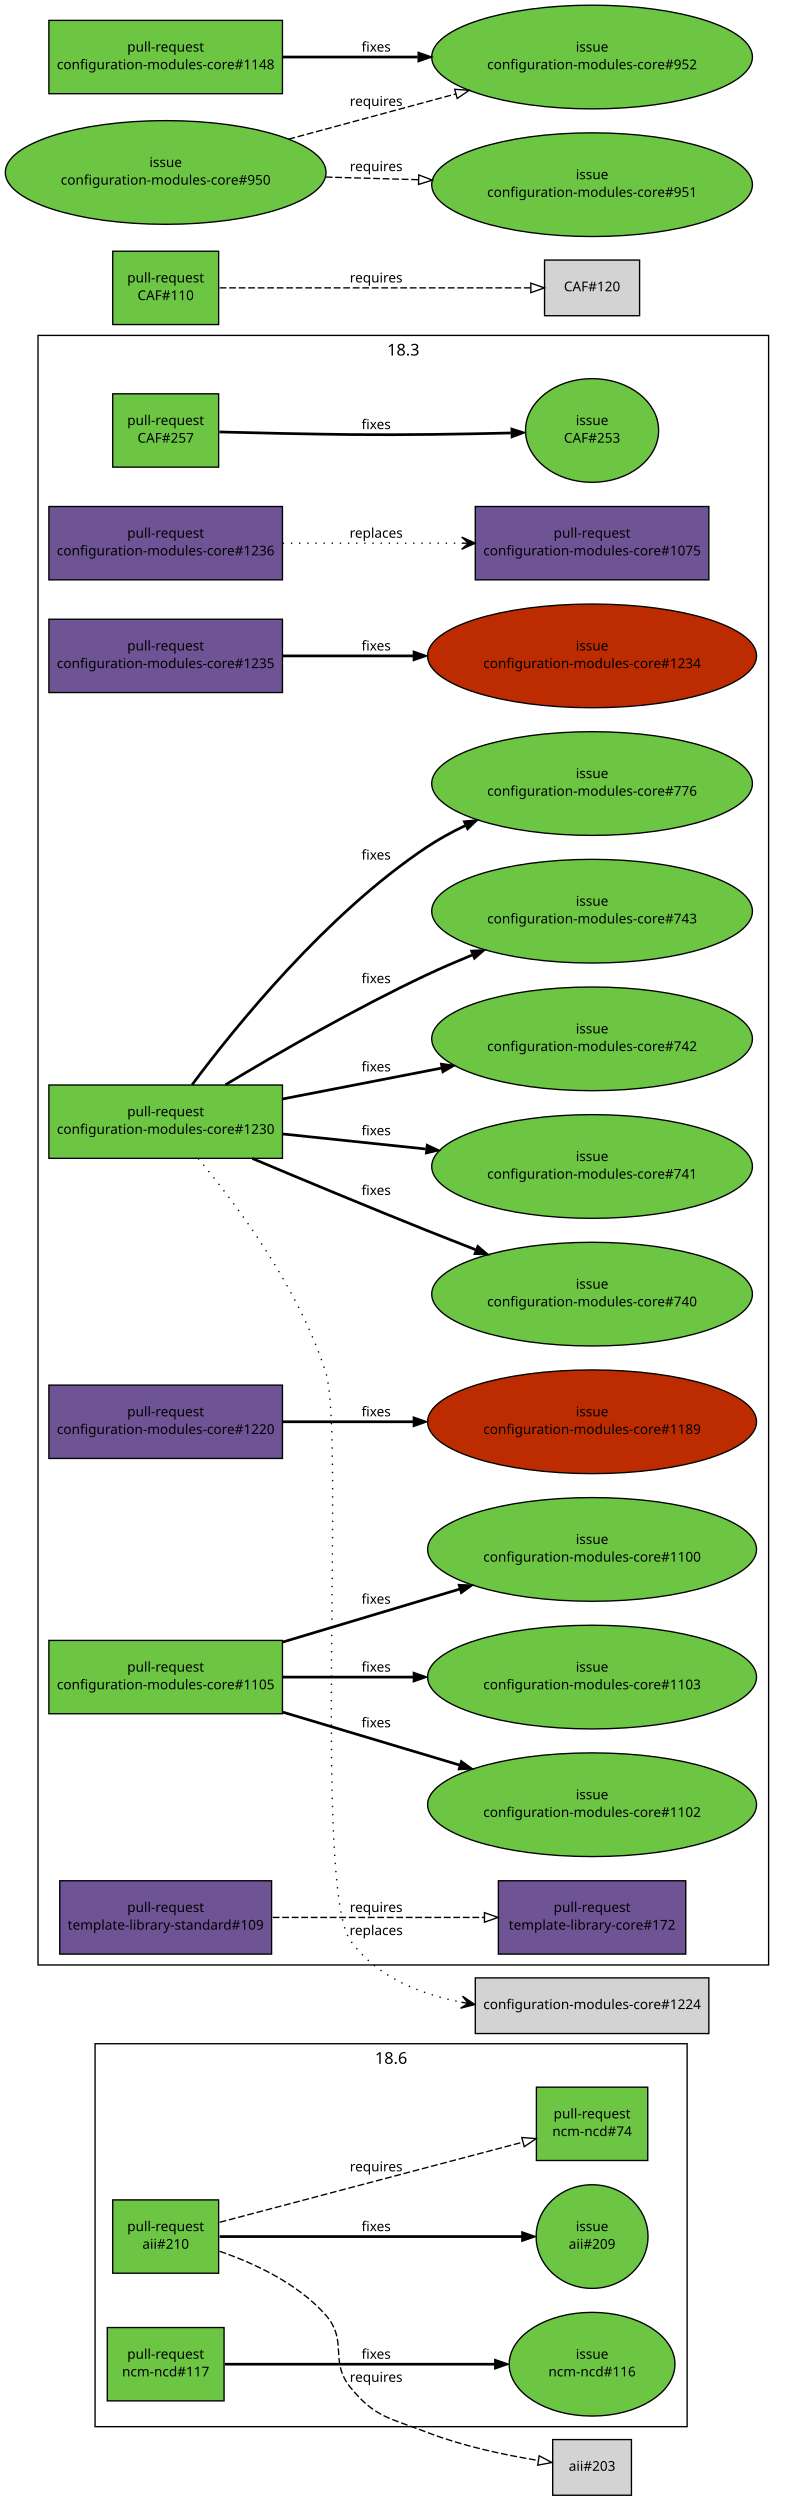
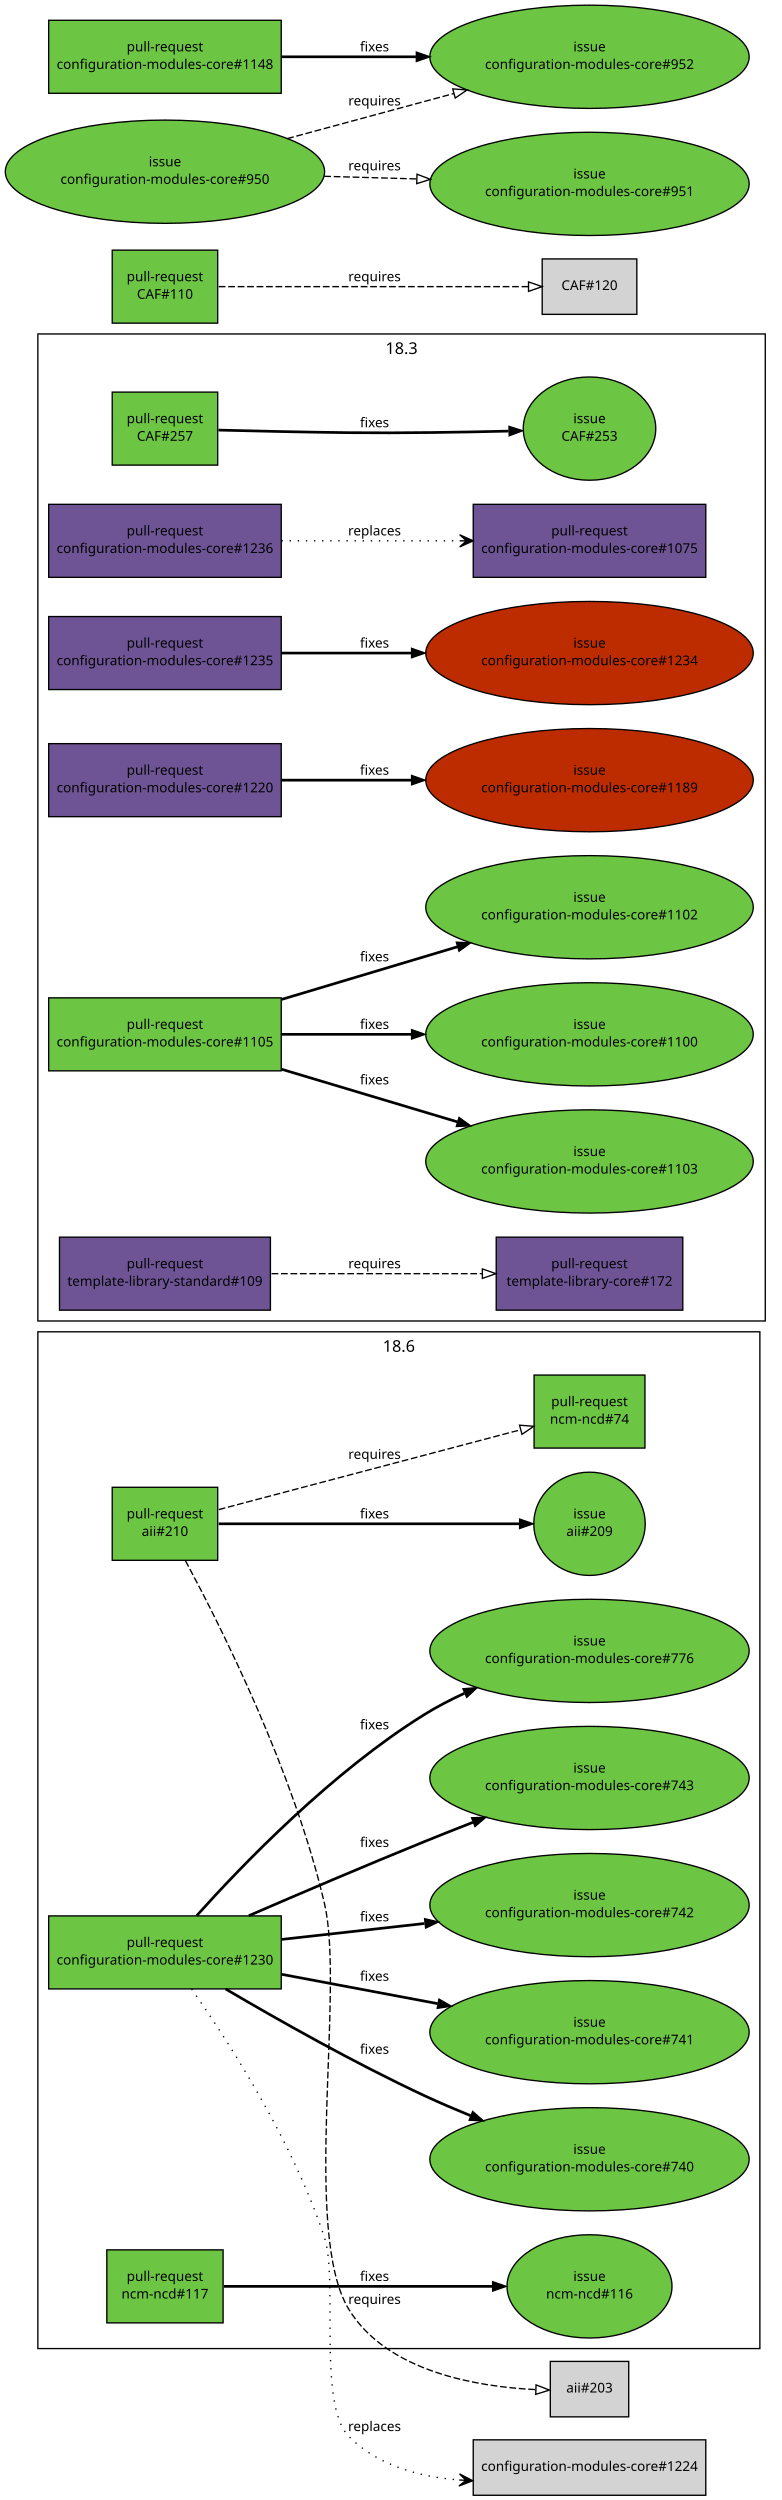
- <svg xmlns="http://www.w3.org/2000/svg" xmlns:xlink="http://www.w3.org/1999/xlink" width="578pt" height="1841pt" viewBox="0.00 0.00 578.00 1841.00">
-   <g id="graph1" class="graph" transform="scale(1 1) rotate(0) translate(4 1837)">
-     <polygon fill="white" stroke="white" points="-4,5 -4,-1837 575,-1837 575,5 -4,5" />
+ <svg xmlns="http://www.w3.org/2000/svg" xmlns:xlink="http://www.w3.org/1999/xlink" width="578pt" height="1849pt" viewBox="0.00 0.00 578.00 1849.00">
+   <g id="graph1" class="graph" transform="scale(1 1) rotate(0) translate(4 1845)">
+     <polygon fill="white" stroke="white" points="-4,5 -4,-1845 575,-1845 575,5 -4,5" />
    <g id="graph3" class="cluster">
-       <polygon fill="none" stroke="black" points="24,-390 24,-1590 562,-1590 562,-390 24,-390" />
-       <text text-anchor="middle" x="293" y="-1575.2" font-family="Sans" font-size="12.00">18.3</text>
+       <polygon fill="none" stroke="black" points="24,-868 24,-1598 562,-1598 562,-868 24,-868" />
+       <text text-anchor="middle" x="293" y="-1583.2" font-family="Sans" font-size="12.00">18.3</text>
    </g>
    <g id="graph4" class="cluster">
-       <polygon fill="none" stroke="black" points="66,-50 66,-332 502,-332 502,-50 66,-50" />
-       <text text-anchor="middle" x="284" y="-317.2" font-family="Sans" font-size="12.00">18.6</text>
+       <polygon fill="none" stroke="black" points="24,-108 24,-860 558,-860 558,-108 24,-108" />
+       <text text-anchor="middle" x="291" y="-845.2" font-family="Sans" font-size="12.00">18.6</text>
    </g>
    <g id="node1" class="node">
      <a xlink:href="https://github.com/quattor/aii/pull/210" xlink:title="Shellfe: support active config for plugins" target="_parent">
-         <polygon fill="#6cc644" stroke="black" points="157,-217 79,-217 79,-163 157,-163 157,-217" />
-         <text text-anchor="middle" x="118" y="-194" font-family="Sans" font-size="10.00">pull-request</text>
-         <text text-anchor="middle" x="118" y="-181" font-family="Sans" font-size="10.00">aii#210</text>
+         <polygon fill="#6cc644" stroke="black" points="157,-745 79,-745 79,-691 157,-691 157,-745" />
+         <text text-anchor="middle" x="118" y="-722" font-family="Sans" font-size="10.00">pull-request</text>
+         <text text-anchor="middle" x="118" y="-709" font-family="Sans" font-size="10.00">aii#210</text>
      </a>
    </g>
    <g id="node3" class="node">
      <a xlink:href="https://github.com/quattor/aii/issues/209" xlink:title="support ACTIVE_CONFIG" target="_parent">
-         <ellipse fill="#6cc644" stroke="black" cx="432" cy="-190" rx="41.217" ry="38.184" />
-         <text text-anchor="middle" x="432" y="-194" font-family="Sans" font-size="10.00">issue</text>
-         <text text-anchor="middle" x="432" y="-181" font-family="Sans" font-size="10.00">aii#209</text>
+         <ellipse fill="#6cc644" stroke="black" cx="432" cy="-718" rx="41.217" ry="38.184" />
+         <text text-anchor="middle" x="432" y="-722" font-family="Sans" font-size="10.00">issue</text>
+         <text text-anchor="middle" x="432" y="-709" font-family="Sans" font-size="10.00">aii#209</text>
      </a>
    </g>
    <g id="edge2" class="edge">
-       <path fill="none" stroke="black" stroke-width="2" d="M157.768,-190C214.279,-190 317.868,-190 380.284,-190" />
-       <polygon fill="black" stroke="black" points="380.31,-193.5 390.31,-190 380.31,-186.5 380.31,-193.5" />
-       <text text-anchor="middle" x="273" y="-194" font-family="Sans" font-size="10.00">fixes</text>
+       <path fill="none" stroke="black" stroke-width="2" d="M157.768,-718C214.279,-718 317.868,-718 380.284,-718" />
+       <polygon fill="black" stroke="black" points="380.31,-721.5 390.31,-718 380.31,-714.5 380.31,-721.5" />
+       <text text-anchor="middle" x="273" y="-722" font-family="Sans" font-size="10.00">fixes</text>
    </g>
    <g id="node5" class="node">
      <a xlink:href="https://github.com/quattor/ncm-ncd/pull/74" xlink:title="Set the current active config as an attribute to the component" target="_parent">
-         <polygon fill="#6cc644" stroke="black" points="473,-300 391,-300 391,-246 473,-246 473,-300" />
-         <text text-anchor="middle" x="432" y="-277" font-family="Sans" font-size="10.00">pull-request</text>
-         <text text-anchor="middle" x="432" y="-264" font-family="Sans" font-size="10.00">ncm-ncd#74</text>
+         <polygon fill="#6cc644" stroke="black" points="473,-828 391,-828 391,-774 473,-774 473,-828" />
+         <text text-anchor="middle" x="432" y="-805" font-family="Sans" font-size="10.00">pull-request</text>
+         <text text-anchor="middle" x="432" y="-792" font-family="Sans" font-size="10.00">ncm-ncd#74</text>
      </a>
    </g>
    <g id="edge4" class="edge">
-       <path fill="none" stroke="black" stroke-dasharray="5,2" d="M157.768,-200.512C214.435,-215.491 318.442,-242.983 380.801,-259.466" />
-       <polygon fill="none" stroke="black" points="380.25,-262.941 390.813,-262.113 382.039,-256.173 380.25,-262.941" />
-       <text text-anchor="middle" x="273" y="-238" font-family="Sans" font-size="10.00">requires</text>
+       <path fill="none" stroke="black" stroke-dasharray="5,2" d="M157.768,-728.512C214.435,-743.491 318.442,-770.983 380.801,-787.466" />
+       <polygon fill="none" stroke="black" points="380.25,-790.941 390.813,-790.113 382.039,-784.173 380.25,-790.941" />
+       <text text-anchor="middle" x="273" y="-766" font-family="Sans" font-size="10.00">requires</text>
    </g>
    <g id="node7" class="node">
-       <polygon fill="lightgrey" stroke="black" points="461,-40.5 403,-40.5 403,0.5 461,0.5 461,-40.5" />
-       <text text-anchor="middle" x="432" y="-17.5" font-family="Sans" font-size="10.00">aii#203</text>
+       <polygon fill="lightgrey" stroke="black" points="461,-98.5 403,-98.5 403,-57.5 461,-57.5 461,-98.5" />
+       <text text-anchor="middle" x="432" y="-75.5" font-family="Sans" font-size="10.00">aii#203</text>
    </g>
    <g id="edge6" class="edge">
-       <path fill="none" stroke="black" stroke-dasharray="5,2" d="M157.691,-179.189C183.256,-170.347 215.438,-155.412 236,-132 252.416,-113.308 238.303,-98.299 254,-79 272.229,-56.589 283.079,-56.48 310,-46 336.576,-35.654 368.093,-29.073 392.435,-25.12" />
-       <polygon fill="none" stroke="black" points="393.044,-28.567 402.393,-23.583 391.976,-21.649 393.044,-28.567" />
-       <text text-anchor="middle" x="273" y="-83" font-family="Sans" font-size="10.00">requires</text>
+       <path fill="none" stroke="black" stroke-dasharray="5,2" d="M133.148,-690.736C159.53,-641.708 213.264,-534.655 236,-437 251.144,-371.953 219.142,-193.968 254,-137 282.256,-90.822 348.908,-79.741 392.153,-77.645" />
+       <polygon fill="none" stroke="black" points="392.464,-81.137 402.338,-77.296 392.223,-74.141 392.464,-81.137" />
+       <text text-anchor="middle" x="273" y="-141" font-family="Sans" font-size="10.00">requires</text>
    </g>
    <g id="node8" class="node">
      <a xlink:href="https://github.com/quattor/CAF/pull/257" xlink:title="Process: run process as another user" target="_parent">
-         <polygon fill="#6cc644" stroke="black" points="157,-1547 79,-1547 79,-1493 157,-1493 157,-1547" />
-         <text text-anchor="middle" x="118" y="-1524" font-family="Sans" font-size="10.00">pull-request</text>
-         <text text-anchor="middle" x="118" y="-1511" font-family="Sans" font-size="10.00">CAF#257</text>
+         <polygon fill="#6cc644" stroke="black" points="157,-1555 79,-1555 79,-1501 157,-1501 157,-1555" />
+         <text text-anchor="middle" x="118" y="-1532" font-family="Sans" font-size="10.00">pull-request</text>
+         <text text-anchor="middle" x="118" y="-1519" font-family="Sans" font-size="10.00">CAF#257</text>
      </a>
    </g>
    <g id="node10" class="node">
      <a xlink:href="https://github.com/quattor/CAF/issues/253" xlink:title="CAF::Process: Include an option to execute the command as an specific user" target="_parent">
-         <ellipse fill="#6cc644" stroke="black" cx="432" cy="-1520" rx="48.998" ry="38.184" />
-         <text text-anchor="middle" x="432" y="-1524" font-family="Sans" font-size="10.00">issue</text>
-         <text text-anchor="middle" x="432" y="-1511" font-family="Sans" font-size="10.00">CAF#253</text>
+         <ellipse fill="#6cc644" stroke="black" cx="432" cy="-1528" rx="48.998" ry="38.184" />
+         <text text-anchor="middle" x="432" y="-1532" font-family="Sans" font-size="10.00">issue</text>
+         <text text-anchor="middle" x="432" y="-1519" font-family="Sans" font-size="10.00">CAF#253</text>
      </a>
    </g>
    <g id="edge8" class="edge">
-       <path fill="none" stroke="black" stroke-width="2" d="M157.571,-1518.9C184.705,-1518.2 221.529,-1517.36 254,-1517 293.351,-1516.57 337.592,-1517.31 372.123,-1518.16" />
-       <polygon fill="black" stroke="black" points="372.425,-1521.67 382.512,-1518.43 372.605,-1514.67 372.425,-1521.67" />
-       <text text-anchor="middle" x="273" y="-1521" font-family="Sans" font-size="10.00">fixes</text>
+       <path fill="none" stroke="black" stroke-width="2" d="M157.571,-1526.9C184.705,-1526.2 221.529,-1525.36 254,-1525 293.351,-1524.57 337.592,-1525.31 372.123,-1526.16" />
+       <polygon fill="black" stroke="black" points="372.425,-1529.67 382.512,-1526.43 372.605,-1522.67 372.425,-1529.67" />
+       <text text-anchor="middle" x="273" y="-1529" font-family="Sans" font-size="10.00">fixes</text>
    </g>
    <g id="node11" class="node">
      <a xlink:href="https://github.com/quattor/CAF/pull/110" xlink:title="Download: API proposal" target="_parent">
-         <polygon fill="#6cc644" stroke="black" points="157,-1652 79,-1652 79,-1598 157,-1598 157,-1652" />
-         <text text-anchor="middle" x="118" y="-1629" font-family="Sans" font-size="10.00">pull-request</text>
-         <text text-anchor="middle" x="118" y="-1616" font-family="Sans" font-size="10.00">CAF#110</text>
+         <polygon fill="#6cc644" stroke="black" points="157,-1660 79,-1660 79,-1606 157,-1606 157,-1660" />
+         <text text-anchor="middle" x="118" y="-1637" font-family="Sans" font-size="10.00">pull-request</text>
+         <text text-anchor="middle" x="118" y="-1624" font-family="Sans" font-size="10.00">CAF#110</text>
      </a>
    </g>
    <g id="node13" class="node">
-       <polygon fill="lightgrey" stroke="black" points="467,-1645.5 397,-1645.5 397,-1604.5 467,-1604.5 467,-1645.5" />
-       <text text-anchor="middle" x="432" y="-1622.5" font-family="Sans" font-size="10.00">CAF#120</text>
+       <polygon fill="lightgrey" stroke="black" points="467,-1653.5 397,-1653.5 397,-1612.5 467,-1612.5 467,-1653.5" />
+       <text text-anchor="middle" x="432" y="-1630.5" font-family="Sans" font-size="10.00">CAF#120</text>
    </g>
    <g id="edge10" class="edge">
-       <path fill="none" stroke="black" stroke-dasharray="5,2" d="M157.768,-1625C216.269,-1625 325.221,-1625 386.719,-1625" />
-       <polygon fill="none" stroke="black" points="386.897,-1628.5 396.897,-1625 386.897,-1621.5 386.897,-1628.5" />
-       <text text-anchor="middle" x="273" y="-1629" font-family="Sans" font-size="10.00">requires</text>
+       <path fill="none" stroke="black" stroke-dasharray="5,2" d="M157.768,-1633C216.269,-1633 325.221,-1633 386.719,-1633" />
+       <polygon fill="none" stroke="black" points="386.897,-1636.5 396.897,-1633 386.897,-1629.5 386.897,-1636.5" />
+       <text text-anchor="middle" x="273" y="-1637" font-family="Sans" font-size="10.00">requires</text>
    </g>
    <g id="node14" class="node">
      <a xlink:href="https://github.com/quattor/configuration-modules-core/pull/1236" xlink:title="ncm-spma: yum: Expose support for multiple reposdirs" target="_parent">
-         <polygon fill="#6e5494" stroke="black" points="204,-1464 32,-1464 32,-1410 204,-1410 204,-1464" />
-         <text text-anchor="middle" x="118" y="-1441" font-family="Sans" font-size="10.00">pull-request</text>
-         <text text-anchor="middle" x="118" y="-1428" font-family="Sans" font-size="10.00">configuration-modules-core#1236</text>
+         <polygon fill="#6e5494" stroke="black" points="204,-1472 32,-1472 32,-1418 204,-1418 204,-1472" />
+         <text text-anchor="middle" x="118" y="-1449" font-family="Sans" font-size="10.00">pull-request</text>
+         <text text-anchor="middle" x="118" y="-1436" font-family="Sans" font-size="10.00">configuration-modules-core#1236</text>
      </a>
    </g>
    <g id="node16" class="node">
      <a xlink:href="https://github.com/quattor/configuration-modules-core/pull/1075" xlink:title="ncm-spma (yum): Allow unmanaged repositories to be controlled seperately from packages" target="_parent">
-         <polygon fill="#6e5494" stroke="black" points="518,-1464 346,-1464 346,-1410 518,-1410 518,-1464" />
-         <text text-anchor="middle" x="432" y="-1441" font-family="Sans" font-size="10.00">pull-request</text>
-         <text text-anchor="middle" x="432" y="-1428" font-family="Sans" font-size="10.00">configuration-modules-core#1075</text>
+         <polygon fill="#6e5494" stroke="black" points="518,-1472 346,-1472 346,-1418 518,-1418 518,-1472" />
+         <text text-anchor="middle" x="432" y="-1449" font-family="Sans" font-size="10.00">pull-request</text>
+         <text text-anchor="middle" x="432" y="-1436" font-family="Sans" font-size="10.00">configuration-modules-core#1075</text>
      </a>
    </g>
    <g id="edge12" class="edge">
-       <path fill="none" stroke="black" stroke-dasharray="1,5" d="M204.217,-1437C244.975,-1437 293.781,-1437 335.743,-1437" />
-       <polygon fill="black" stroke="black" points="345.975,-1437 335.975,-1441.5 340.975,-1437 335.975,-1437 335.975,-1437 335.975,-1437 340.975,-1437 335.975,-1432.5 345.975,-1437 345.975,-1437" />
-       <text text-anchor="middle" x="273" y="-1441" font-family="Sans" font-size="10.00">replaces</text>
+       <path fill="none" stroke="black" stroke-dasharray="1,5" d="M204.217,-1445C244.975,-1445 293.781,-1445 335.743,-1445" />
+       <polygon fill="black" stroke="black" points="345.975,-1445 335.975,-1449.5 340.975,-1445 335.975,-1445 335.975,-1445 335.975,-1445 340.975,-1445 335.975,-1440.5 345.975,-1445 345.975,-1445" />
+       <text text-anchor="middle" x="273" y="-1449" font-family="Sans" font-size="10.00">replaces</text>
    </g>
    <g id="node17" class="node">
      <a xlink:href="https://github.com/quattor/configuration-modules-core/pull/1235" xlink:title="ncm-ofed: import CAF::Service and enable NoActionSupported" target="_parent">
-         <polygon fill="#6e5494" stroke="black" points="204,-1381 32,-1381 32,-1327 204,-1327 204,-1381" />
-         <text text-anchor="middle" x="118" y="-1358" font-family="Sans" font-size="10.00">pull-request</text>
-         <text text-anchor="middle" x="118" y="-1345" font-family="Sans" font-size="10.00">configuration-modules-core#1235</text>
+         <polygon fill="#6e5494" stroke="black" points="204,-1389 32,-1389 32,-1335 204,-1335 204,-1389" />
+         <text text-anchor="middle" x="118" y="-1366" font-family="Sans" font-size="10.00">pull-request</text>
+         <text text-anchor="middle" x="118" y="-1353" font-family="Sans" font-size="10.00">configuration-modules-core#1235</text>
      </a>
    </g>
    <g id="node19" class="node">
      <a xlink:href="https://github.com/quattor/configuration-modules-core/issues/1234" xlink:title="ncm-ofed: no loading of CAF::Service" target="_parent">
-         <ellipse fill="#bd2c00" stroke="black" cx="432" cy="-1354" rx="121.122" ry="38.184" />
-         <text text-anchor="middle" x="432" y="-1358" font-family="Sans" font-size="10.00">issue</text>
-         <text text-anchor="middle" x="432" y="-1345" font-family="Sans" font-size="10.00">configuration-modules-core#1234</text>
+         <ellipse fill="#bd2c00" stroke="black" cx="432" cy="-1362" rx="121.122" ry="38.184" />
+         <text text-anchor="middle" x="432" y="-1366" font-family="Sans" font-size="10.00">issue</text>
+         <text text-anchor="middle" x="432" y="-1353" font-family="Sans" font-size="10.00">configuration-modules-core#1234</text>
      </a>
    </g>
    <g id="edge14" class="edge">
-       <path fill="none" stroke="black" stroke-width="2" d="M204.217,-1354C233.916,-1354 267.888,-1354 300.372,-1354" />
-       <polygon fill="black" stroke="black" points="300.399,-1357.5 310.399,-1354 300.399,-1350.5 300.399,-1357.5" />
-       <text text-anchor="middle" x="273" y="-1358" font-family="Sans" font-size="10.00">fixes</text>
+       <path fill="none" stroke="black" stroke-width="2" d="M204.217,-1362C233.916,-1362 267.888,-1362 300.372,-1362" />
+       <polygon fill="black" stroke="black" points="300.399,-1365.5 310.399,-1362 300.399,-1358.5 300.399,-1365.5" />
+       <text text-anchor="middle" x="273" y="-1366" font-family="Sans" font-size="10.00">fixes</text>
    </g>
    <g id="node20" class="node">
      <a xlink:href="https://github.com/quattor/configuration-modules-core/pull/1230" xlink:title="ncm-ceph: support for luminous, bluestore, ceph-volume and per host osd deployment" target="_parent">
-         <polygon fill="#6cc644" stroke="black" points="204,-1038 32,-1038 32,-984 204,-984 204,-1038" />
-         <text text-anchor="middle" x="118" y="-1015" font-family="Sans" font-size="10.00">pull-request</text>
-         <text text-anchor="middle" x="118" y="-1002" font-family="Sans" font-size="10.00">configuration-modules-core#1230</text>
+         <polygon fill="#6cc644" stroke="black" points="204,-428 32,-428 32,-374 204,-374 204,-428" />
+         <text text-anchor="middle" x="118" y="-405" font-family="Sans" font-size="10.00">pull-request</text>
+         <text text-anchor="middle" x="118" y="-392" font-family="Sans" font-size="10.00">configuration-modules-core#1230</text>
      </a>
    </g>
    <g id="node22" class="node">
-       <polygon fill="lightgrey" stroke="black" points="518,-380.5 346,-380.5 346,-339.5 518,-339.5 518,-380.5" />
-       <text text-anchor="middle" x="432" y="-357.5" font-family="Sans" font-size="10.00">configuration-modules-core#1224</text>
+       <polygon fill="lightgrey" stroke="black" points="518,-40.5 346,-40.5 346,0.5 518,0.5 518,-40.5" />
+       <text text-anchor="middle" x="432" y="-17.5" font-family="Sans" font-size="10.00">configuration-modules-core#1224</text>
    </g>
    <g id="edge16" class="edge">
-       <path fill="none" stroke="black" stroke-dasharray="1,5" d="M141.91,-983.906C170.343,-949.801 216.413,-888.128 236,-826 249.978,-781.664 226.999,-445.842 254,-408 272.704,-381.787 304.2,-368.763 335.544,-362.612" />
-       <polygon fill="black" stroke="black" points="345.699,-360.848 336.617,-366.993 340.773,-361.704 335.846,-362.559 335.846,-362.559 335.846,-362.559 340.773,-361.704 335.076,-358.126 345.699,-360.848 345.699,-360.848" />
-       <text text-anchor="middle" x="273" y="-412" font-family="Sans" font-size="10.00">replaces</text>
+       <path fill="none" stroke="black" stroke-dasharray="1,5" d="M137.724,-373.949C164.809,-335.283 212.792,-261.012 236,-190 246.224,-158.718 230.806,-66.349 254,-43 275.209,-21.649 305.751,-13.135 335.564,-10.81" />
+       <polygon fill="black" stroke="black" points="345.632,-10.249 335.898,-15.299 340.64,-10.528 335.648,-10.806 335.648,-10.806 335.648,-10.806 340.64,-10.528 335.398,-6.313 345.632,-10.249 345.632,-10.249" />
+       <text text-anchor="middle" x="273" y="-47" font-family="Sans" font-size="10.00">replaces</text>
    </g>
    <g id="node24" class="node">
      <a xlink:href="https://github.com/quattor/configuration-modules-core/issues/740" xlink:title="ncm-ceph: add boolean to disable osd features" target="_parent">
-         <ellipse fill="#6cc644" stroke="black" cx="432" cy="-884" rx="118.087" ry="38.184" />
-         <text text-anchor="middle" x="432" y="-888" font-family="Sans" font-size="10.00">issue</text>
-         <text text-anchor="middle" x="432" y="-875" font-family="Sans" font-size="10.00">configuration-modules-core#740</text>
+         <ellipse fill="#6cc644" stroke="black" cx="432" cy="-248" rx="118.087" ry="38.184" />
+         <text text-anchor="middle" x="432" y="-252" font-family="Sans" font-size="10.00">issue</text>
+         <text text-anchor="middle" x="432" y="-239" font-family="Sans" font-size="10.00">configuration-modules-core#740</text>
      </a>
    </g>
    <g id="edge18" class="edge">
-       <path fill="none" stroke="black" stroke-width="2" d="M181.822,-983.899C219.097,-968.199 267.097,-948.199 310,-931 321.637,-926.335 333.932,-921.495 346.059,-916.773" />
-       <polygon fill="black" stroke="black" points="347.677,-919.899 355.732,-913.017 345.144,-913.374 347.677,-919.899" />
-       <text text-anchor="middle" x="273" y="-957" font-family="Sans" font-size="10.00">fixes</text>
+       <path fill="none" stroke="black" stroke-width="2" d="M162.867,-373.938C201.211,-351.37 258.231,-319.124 310,-295 320.958,-289.894 332.637,-284.878 344.263,-280.135" />
+       <polygon fill="black" stroke="black" points="345.59,-283.374 353.561,-276.394 342.977,-276.88 345.59,-283.374" />
+       <text text-anchor="middle" x="273" y="-326" font-family="Sans" font-size="10.00">fixes</text>
    </g>
    <g id="node26" class="node">
      <a xlink:href="https://github.com/quattor/configuration-modules-core/issues/741" xlink:title="ncm-ceph: check possibilities to rescale ceph in Jewel" target="_parent">
-         <ellipse fill="#6cc644" stroke="black" cx="432" cy="-978" rx="118.087" ry="38.184" />
-         <text text-anchor="middle" x="432" y="-982" font-family="Sans" font-size="10.00">issue</text>
-         <text text-anchor="middle" x="432" y="-969" font-family="Sans" font-size="10.00">configuration-modules-core#741</text>
+         <ellipse fill="#6cc644" stroke="black" cx="432" cy="-342" rx="118.087" ry="38.184" />
+         <text text-anchor="middle" x="432" y="-346" font-family="Sans" font-size="10.00">issue</text>
+         <text text-anchor="middle" x="432" y="-333" font-family="Sans" font-size="10.00">configuration-modules-core#741</text>
      </a>
    </g>
    <g id="edge20" class="edge">
-       <path fill="none" stroke="black" stroke-width="2" d="M204.217,-1001.94C236.688,-998.526 274.267,-994.577 309.424,-990.882" />
-       <polygon fill="black" stroke="black" points="310.178,-994.322 319.757,-989.796 309.446,-987.361 310.178,-994.322" />
-       <text text-anchor="middle" x="273" y="-1001" font-family="Sans" font-size="10.00">fixes</text>
+       <path fill="none" stroke="black" stroke-width="2" d="M204.217,-384.8C239.883,-378.098 281.712,-370.239 319.725,-363.096" />
+       <polygon fill="black" stroke="black" points="320.636,-366.486 329.818,-361.2 319.343,-359.607 320.636,-366.486" />
+       <text text-anchor="middle" x="273" y="-380" font-family="Sans" font-size="10.00">fixes</text>
    </g>
    <g id="node28" class="node">
      <a xlink:href="https://github.com/quattor/configuration-modules-core/issues/742" xlink:title="ncm-ceph: allow control over deploying admin keyrings along with ceph.conf" target="_parent">
-         <ellipse fill="#6cc644" stroke="black" cx="432" cy="-1072" rx="118.087" ry="38.184" />
-         <text text-anchor="middle" x="432" y="-1076" font-family="Sans" font-size="10.00">issue</text>
-         <text text-anchor="middle" x="432" y="-1063" font-family="Sans" font-size="10.00">configuration-modules-core#742</text>
+         <ellipse fill="#6cc644" stroke="black" cx="432" cy="-436" rx="118.087" ry="38.184" />
+         <text text-anchor="middle" x="432" y="-440" font-family="Sans" font-size="10.00">issue</text>
+         <text text-anchor="middle" x="432" y="-427" font-family="Sans" font-size="10.00">configuration-modules-core#742</text>
      </a>
    </g>
    <g id="edge22" class="edge">
-       <path fill="none" stroke="black" stroke-width="2" d="M204.217,-1027.75C240.216,-1034.74 282.495,-1042.96 320.79,-1050.4" />
-       <polygon fill="black" stroke="black" points="320.47,-1053.9 330.954,-1052.37 321.805,-1047.03 320.47,-1053.9" />
-       <text text-anchor="middle" x="273" y="-1048" font-family="Sans" font-size="10.00">fixes</text>
+       <path fill="none" stroke="black" stroke-width="2" d="M204.217,-410.61C236.853,-414.248 274.649,-418.461 309.96,-422.397" />
+       <polygon fill="black" stroke="black" points="310.011,-425.924 320.337,-423.554 310.787,-418.967 310.011,-425.924" />
+       <text text-anchor="middle" x="273" y="-424" font-family="Sans" font-size="10.00">fixes</text>
    </g>
    <g id="node30" class="node">
      <a xlink:href="https://github.com/quattor/configuration-modules-core/issues/743" xlink:title="ncm-ceph: check admin keyring is current before running ceph-deploy admin" target="_parent">
-         <ellipse fill="#6cc644" stroke="black" cx="432" cy="-1166" rx="118.087" ry="38.184" />
-         <text text-anchor="middle" x="432" y="-1170" font-family="Sans" font-size="10.00">issue</text>
-         <text text-anchor="middle" x="432" y="-1157" font-family="Sans" font-size="10.00">configuration-modules-core#743</text>
+         <ellipse fill="#6cc644" stroke="black" cx="432" cy="-530" rx="118.087" ry="38.184" />
+         <text text-anchor="middle" x="432" y="-534" font-family="Sans" font-size="10.00">issue</text>
+         <text text-anchor="middle" x="432" y="-521" font-family="Sans" font-size="10.00">configuration-modules-core#743</text>
      </a>
    </g>
    <g id="edge24" class="edge">
-       <path fill="none" stroke="black" stroke-width="2" d="M162.035,-1038.19C200.341,-1061.24 257.752,-1094.4 310,-1119 320.749,-1124.06 332.203,-1129.02 343.624,-1133.7" />
-       <polygon fill="black" stroke="black" points="342.611,-1137.07 353.194,-1137.57 345.232,-1130.58 342.611,-1137.07" />
-       <text text-anchor="middle" x="273" y="-1113" font-family="Sans" font-size="10.00">fixes</text>
+       <path fill="none" stroke="black" stroke-width="2" d="M180.021,-428.157C217.512,-444.405 266.341,-465.274 310,-483 321.533,-487.683 333.724,-492.516 345.76,-497.22" />
+       <polygon fill="black" stroke="black" points="344.777,-500.593 355.365,-500.96 347.317,-494.07 344.777,-500.593" />
+       <text text-anchor="middle" x="273" y="-479" font-family="Sans" font-size="10.00">fixes</text>
    </g>
    <g id="node32" class="node">
      <a xlink:href="https://github.com/quattor/configuration-modules-core/issues/776" xlink:title="ncm-ceph: ceph mds stat output redesigned on Jewel" target="_parent">
-         <ellipse fill="#6cc644" stroke="black" cx="432" cy="-1260" rx="118.087" ry="38.184" />
-         <text text-anchor="middle" x="432" y="-1264" font-family="Sans" font-size="10.00">issue</text>
-         <text text-anchor="middle" x="432" y="-1251" font-family="Sans" font-size="10.00">configuration-modules-core#776</text>
+         <ellipse fill="#6cc644" stroke="black" cx="432" cy="-624" rx="118.087" ry="38.184" />
+         <text text-anchor="middle" x="432" y="-628" font-family="Sans" font-size="10.00">issue</text>
+         <text text-anchor="middle" x="432" y="-615" font-family="Sans" font-size="10.00">configuration-modules-core#776</text>
      </a>
    </g>
    <g id="edge26" class="edge">
-       <path fill="none" stroke="black" stroke-width="2" d="M137.456,-1038.21C169.18,-1080.82 235.988,-1163.53 310,-1213 318.885,-1218.94 328.629,-1224.28 338.615,-1229.05" />
-       <polygon fill="black" stroke="black" points="337.287,-1232.29 347.837,-1233.27 340.198,-1225.93 337.287,-1232.29" />
-       <text text-anchor="middle" x="273" y="-1204" font-family="Sans" font-size="10.00">fixes</text>
+       <path fill="none" stroke="black" stroke-width="2" d="M141.557,-428.251C175.485,-466.072 241.585,-534.598 310,-577 319.232,-582.722 329.275,-587.947 339.504,-592.661" />
+       <polygon fill="black" stroke="black" points="338.372,-595.987 348.932,-596.845 341.212,-589.589 338.372,-595.987" />
+       <text text-anchor="middle" x="273" y="-566" font-family="Sans" font-size="10.00">fixes</text>
    </g>
    <g id="node33" class="node">
      <a xlink:href="https://github.com/quattor/configuration-modules-core/pull/1220" xlink:title="ncm-cups: Stop daemon if server not enabled" target="_parent">
-         <polygon fill="#6e5494" stroke="black" points="204,-817 32,-817 32,-763 204,-763 204,-817" />
-         <text text-anchor="middle" x="118" y="-794" font-family="Sans" font-size="10.00">pull-request</text>
-         <text text-anchor="middle" x="118" y="-781" font-family="Sans" font-size="10.00">configuration-modules-core#1220</text>
+         <polygon fill="#6e5494" stroke="black" points="204,-1295 32,-1295 32,-1241 204,-1241 204,-1295" />
+         <text text-anchor="middle" x="118" y="-1272" font-family="Sans" font-size="10.00">pull-request</text>
+         <text text-anchor="middle" x="118" y="-1259" font-family="Sans" font-size="10.00">configuration-modules-core#1220</text>
      </a>
    </g>
    <g id="node35" class="node">
      <a xlink:href="https://github.com/quattor/configuration-modules-core/issues/1189" xlink:title="ncm-cups: Nodetype of client should stop running cups daemon" target="_parent">
-         <ellipse fill="#bd2c00" stroke="black" cx="432" cy="-790" rx="121.122" ry="38.184" />
-         <text text-anchor="middle" x="432" y="-794" font-family="Sans" font-size="10.00">issue</text>
-         <text text-anchor="middle" x="432" y="-781" font-family="Sans" font-size="10.00">configuration-modules-core#1189</text>
+         <ellipse fill="#bd2c00" stroke="black" cx="432" cy="-1268" rx="121.122" ry="38.184" />
+         <text text-anchor="middle" x="432" y="-1272" font-family="Sans" font-size="10.00">issue</text>
+         <text text-anchor="middle" x="432" y="-1259" font-family="Sans" font-size="10.00">configuration-modules-core#1189</text>
      </a>
    </g>
    <g id="edge28" class="edge">
-       <path fill="none" stroke="black" stroke-width="2" d="M204.217,-790C233.916,-790 267.888,-790 300.372,-790" />
-       <polygon fill="black" stroke="black" points="300.399,-793.5 310.399,-790 300.399,-786.5 300.399,-793.5" />
-       <text text-anchor="middle" x="273" y="-794" font-family="Sans" font-size="10.00">fixes</text>
+       <path fill="none" stroke="black" stroke-width="2" d="M204.217,-1268C233.916,-1268 267.888,-1268 300.372,-1268" />
+       <polygon fill="black" stroke="black" points="300.399,-1271.5 310.399,-1268 300.399,-1264.5 300.399,-1271.5" />
+       <text text-anchor="middle" x="273" y="-1272" font-family="Sans" font-size="10.00">fixes</text>
    </g>
    <g id="node36" class="node">
      <a xlink:href="https://github.com/quattor/configuration-modules-core/pull/1105" xlink:title="ncm-authconfig: fix krb5_realm, user_object_class and newline between ldap_krb5_canonicalize and ldap_krb5_realm" target="_parent">
-         <polygon fill="#6cc644" stroke="black" points="204,-629 32,-629 32,-575 204,-575 204,-629" />
-         <text text-anchor="middle" x="118" y="-606" font-family="Sans" font-size="10.00">pull-request</text>
-         <text text-anchor="middle" x="118" y="-593" font-family="Sans" font-size="10.00">configuration-modules-core#1105</text>
+         <polygon fill="#6cc644" stroke="black" points="204,-1107 32,-1107 32,-1053 204,-1053 204,-1107" />
+         <text text-anchor="middle" x="118" y="-1084" font-family="Sans" font-size="10.00">pull-request</text>
+         <text text-anchor="middle" x="118" y="-1071" font-family="Sans" font-size="10.00">configuration-modules-core#1105</text>
      </a>
    </g>
    <g id="node38" class="node">
      <a xlink:href="https://github.com/quattor/configuration-modules-core/issues/1100" xlink:title="ncm-authconfig : no newline after krb5_canonicalize option" target="_parent">
-         <ellipse fill="#6cc644" stroke="black" cx="432" cy="-696" rx="121.122" ry="38.184" />
-         <text text-anchor="middle" x="432" y="-700" font-family="Sans" font-size="10.00">issue</text>
-         <text text-anchor="middle" x="432" y="-687" font-family="Sans" font-size="10.00">configuration-modules-core#1100</text>
+         <ellipse fill="#6cc644" stroke="black" cx="432" cy="-1080" rx="121.122" ry="38.184" />
+         <text text-anchor="middle" x="432" y="-1084" font-family="Sans" font-size="10.00">issue</text>
+         <text text-anchor="middle" x="432" y="-1071" font-family="Sans" font-size="10.00">configuration-modules-core#1100</text>
      </a>
    </g>
    <g id="edge30" class="edge">
-       <path fill="none" stroke="black" stroke-width="2" d="M204.217,-627.81C244.557,-639.887 292.783,-654.324 334.453,-666.798" />
-       <polygon fill="black" stroke="black" points="333.48,-670.16 344.064,-669.675 335.488,-663.454 333.48,-670.16" />
-       <text text-anchor="middle" x="273" y="-656" font-family="Sans" font-size="10.00">fixes</text>
+       <path fill="none" stroke="black" stroke-width="2" d="M204.217,-1080C233.916,-1080 267.888,-1080 300.372,-1080" />
+       <polygon fill="black" stroke="black" points="300.399,-1083.5 310.399,-1080 300.399,-1076.5 300.399,-1083.5" />
+       <text text-anchor="middle" x="273" y="-1084" font-family="Sans" font-size="10.00">fixes</text>
    </g>
    <g id="node40" class="node">
      <a xlink:href="https://github.com/quattor/configuration-modules-core/issues/1102" xlink:title="ncm-authconfig: There is no " target="_parent">
-         <ellipse fill="#6cc644" stroke="black" cx="432" cy="-508" rx="121.122" ry="38.184" />
-         <text text-anchor="middle" x="432" y="-512" font-family="Sans" font-size="10.00">issue</text>
-         <text text-anchor="middle" x="432" y="-499" font-family="Sans" font-size="10.00">configuration-modules-core#1102</text>
+         <ellipse fill="#6cc644" stroke="black" cx="432" cy="-1174" rx="121.122" ry="38.184" />
+         <text text-anchor="middle" x="432" y="-1178" font-family="Sans" font-size="10.00">issue</text>
+         <text text-anchor="middle" x="432" y="-1165" font-family="Sans" font-size="10.00">configuration-modules-core#1102</text>
      </a>
    </g>
    <g id="edge32" class="edge">
-       <path fill="none" stroke="black" stroke-width="2" d="M204.217,-576.19C244.557,-564.113 292.783,-549.676 334.453,-537.202" />
-       <polygon fill="black" stroke="black" points="335.488,-540.546 344.064,-534.325 333.48,-533.84 335.488,-540.546" />
-       <text text-anchor="middle" x="273" y="-565" font-family="Sans" font-size="10.00">fixes</text>
+       <path fill="none" stroke="black" stroke-width="2" d="M204.217,-1105.81C244.557,-1117.89 292.783,-1132.32 334.453,-1144.8" />
+       <polygon fill="black" stroke="black" points="333.48,-1148.16 344.064,-1147.68 335.488,-1141.45 333.48,-1148.16" />
+       <text text-anchor="middle" x="273" y="-1134" font-family="Sans" font-size="10.00">fixes</text>
    </g>
    <g id="node42" class="node">
      <a xlink:href="https://github.com/quattor/configuration-modules-core/issues/1103" xlink:title="ncm-authconfig: krb5_realm = ARRAY(0x39a5830)" target="_parent">
-         <ellipse fill="#6cc644" stroke="black" cx="432" cy="-602" rx="121.122" ry="38.184" />
-         <text text-anchor="middle" x="432" y="-606" font-family="Sans" font-size="10.00">issue</text>
-         <text text-anchor="middle" x="432" y="-593" font-family="Sans" font-size="10.00">configuration-modules-core#1103</text>
+         <ellipse fill="#6cc644" stroke="black" cx="432" cy="-986" rx="121.122" ry="38.184" />
+         <text text-anchor="middle" x="432" y="-990" font-family="Sans" font-size="10.00">issue</text>
+         <text text-anchor="middle" x="432" y="-977" font-family="Sans" font-size="10.00">configuration-modules-core#1103</text>
      </a>
    </g>
    <g id="edge34" class="edge">
-       <path fill="none" stroke="black" stroke-width="2" d="M204.217,-602C233.916,-602 267.888,-602 300.372,-602" />
-       <polygon fill="black" stroke="black" points="300.399,-605.5 310.399,-602 300.399,-598.5 300.399,-605.5" />
-       <text text-anchor="middle" x="273" y="-606" font-family="Sans" font-size="10.00">fixes</text>
+       <path fill="none" stroke="black" stroke-width="2" d="M204.217,-1054.19C244.557,-1042.11 292.783,-1027.68 334.453,-1015.2" />
+       <polygon fill="black" stroke="black" points="335.488,-1018.55 344.064,-1012.32 333.48,-1011.84 335.488,-1018.55" />
+       <text text-anchor="middle" x="273" y="-1043" font-family="Sans" font-size="10.00">fixes</text>
    </g>
    <g id="node43" class="node">
      <a xlink:href="https://github.com/quattor/configuration-modules-core/pull/1148" xlink:title="ncm-spma: Remove support from groups from spma yumng backend" target="_parent">
-         <polygon fill="#6cc644" stroke="black" points="204,-1822 32,-1822 32,-1768 204,-1768 204,-1822" />
-         <text text-anchor="middle" x="118" y="-1799" font-family="Sans" font-size="10.00">pull-request</text>
-         <text text-anchor="middle" x="118" y="-1786" font-family="Sans" font-size="10.00">configuration-modules-core#1148</text>
+         <polygon fill="#6cc644" stroke="black" points="204,-1830 32,-1830 32,-1776 204,-1776 204,-1830" />
+         <text text-anchor="middle" x="118" y="-1807" font-family="Sans" font-size="10.00">pull-request</text>
+         <text text-anchor="middle" x="118" y="-1794" font-family="Sans" font-size="10.00">configuration-modules-core#1148</text>
      </a>
    </g>
    <g id="node45" class="node">
      <a xlink:href="https://github.com/quattor/configuration-modules-core/issues/952" xlink:title="ncm-spma (yumng): Remove support for package groups" target="_parent">
-         <ellipse fill="#6cc644" stroke="black" cx="432" cy="-1795" rx="118.087" ry="38.184" />
-         <text text-anchor="middle" x="432" y="-1799" font-family="Sans" font-size="10.00">issue</text>
-         <text text-anchor="middle" x="432" y="-1786" font-family="Sans" font-size="10.00">configuration-modules-core#952</text>
+         <ellipse fill="#6cc644" stroke="black" cx="432" cy="-1803" rx="118.087" ry="38.184" />
+         <text text-anchor="middle" x="432" y="-1807" font-family="Sans" font-size="10.00">issue</text>
+         <text text-anchor="middle" x="432" y="-1794" font-family="Sans" font-size="10.00">configuration-modules-core#952</text>
      </a>
    </g>
    <g id="edge36" class="edge">
-       <path fill="none" stroke="black" stroke-width="2" d="M204.217,-1795C234.903,-1795 270.151,-1795 303.606,-1795" />
-       <polygon fill="black" stroke="black" points="303.924,-1798.5 313.924,-1795 303.924,-1791.5 303.924,-1798.5" />
-       <text text-anchor="middle" x="273" y="-1799" font-family="Sans" font-size="10.00">fixes</text>
+       <path fill="none" stroke="black" stroke-width="2" d="M204.217,-1803C234.903,-1803 270.151,-1803 303.606,-1803" />
+       <polygon fill="black" stroke="black" points="303.924,-1806.5 313.924,-1803 303.924,-1799.5 303.924,-1806.5" />
+       <text text-anchor="middle" x="273" y="-1807" font-family="Sans" font-size="10.00">fixes</text>
    </g>
    <g id="node46" class="node">
      <a xlink:href="https://github.com/quattor/configuration-modules-core/issues/950" xlink:title="ncm-spma: Remove support for package groups from yum backends" target="_parent">
-         <ellipse fill="#6cc644" stroke="black" cx="118" cy="-1710" rx="118.087" ry="38.184" />
-         <text text-anchor="middle" x="118" y="-1714" font-family="Sans" font-size="10.00">issue</text>
-         <text text-anchor="middle" x="118" y="-1701" font-family="Sans" font-size="10.00">configuration-modules-core#950</text>
+         <ellipse fill="#6cc644" stroke="black" cx="118" cy="-1718" rx="118.087" ry="38.184" />
+         <text text-anchor="middle" x="118" y="-1722" font-family="Sans" font-size="10.00">issue</text>
+         <text text-anchor="middle" x="118" y="-1709" font-family="Sans" font-size="10.00">configuration-modules-core#950</text>
      </a>
    </g>
    <g id="edge40" class="edge">
-       <path fill="none" stroke="black" stroke-dasharray="5,2" d="M208.401,-1734.47C246.98,-1744.92 292.147,-1757.14 331.747,-1767.86" />
-       <polygon fill="none" stroke="black" points="330.855,-1771.25 341.422,-1770.48 332.684,-1764.49 330.855,-1771.25" />
-       <text text-anchor="middle" x="273" y="-1759" font-family="Sans" font-size="10.00">requires</text>
+       <path fill="none" stroke="black" stroke-dasharray="5,2" d="M208.401,-1742.47C246.98,-1752.92 292.147,-1765.14 331.747,-1775.86" />
+       <polygon fill="none" stroke="black" points="330.855,-1779.25 341.422,-1778.48 332.684,-1772.49 330.855,-1779.25" />
+       <text text-anchor="middle" x="273" y="-1767" font-family="Sans" font-size="10.00">requires</text>
    </g>
    <g id="node48" class="node">
      <a xlink:href="https://github.com/quattor/configuration-modules-core/issues/951" xlink:title="ncm-spma (yum): Remove support for package groups" target="_parent">
-         <ellipse fill="#6cc644" stroke="black" cx="432" cy="-1701" rx="118.087" ry="38.184" />
-         <text text-anchor="middle" x="432" y="-1705" font-family="Sans" font-size="10.00">issue</text>
-         <text text-anchor="middle" x="432" y="-1692" font-family="Sans" font-size="10.00">configuration-modules-core#951</text>
+         <ellipse fill="#6cc644" stroke="black" cx="432" cy="-1709" rx="118.087" ry="38.184" />
+         <text text-anchor="middle" x="432" y="-1713" font-family="Sans" font-size="10.00">issue</text>
+         <text text-anchor="middle" x="432" y="-1700" font-family="Sans" font-size="10.00">configuration-modules-core#951</text>
      </a>
    </g>
    <g id="edge38" class="edge">
-       <path fill="none" stroke="black" stroke-dasharray="5,2" d="M235.815,-1706.62C258.074,-1705.99 281.456,-1705.31 304.01,-1704.67" />
-       <polygon fill="none" stroke="black" points="304.412,-1708.16 314.308,-1704.37 304.212,-1701.16 304.412,-1708.16" />
-       <text text-anchor="middle" x="273" y="-1711" font-family="Sans" font-size="10.00">requires</text>
+       <path fill="none" stroke="black" stroke-dasharray="5,2" d="M235.815,-1714.62C258.074,-1713.99 281.456,-1713.31 304.01,-1712.67" />
+       <polygon fill="none" stroke="black" points="304.412,-1716.16 314.308,-1712.37 304.212,-1709.16 304.412,-1716.16" />
+       <text text-anchor="middle" x="273" y="-1719" font-family="Sans" font-size="10.00">requires</text>
    </g>
    <g id="node50" class="node">
      <a xlink:href="https://github.com/quattor/ncm-ncd/pull/117" xlink:title="Allow component modules to be loaded from any path" target="_parent">
-         <polygon fill="#6cc644" stroke="black" points="161,-123 75,-123 75,-69 161,-69 161,-123" />
-         <text text-anchor="middle" x="118" y="-100" font-family="Sans" font-size="10.00">pull-request</text>
-         <text text-anchor="middle" x="118" y="-87" font-family="Sans" font-size="10.00">ncm-ncd#117</text>
+         <polygon fill="#6cc644" stroke="black" points="161,-181 75,-181 75,-127 161,-127 161,-181" />
+         <text text-anchor="middle" x="118" y="-158" font-family="Sans" font-size="10.00">pull-request</text>
+         <text text-anchor="middle" x="118" y="-145" font-family="Sans" font-size="10.00">ncm-ncd#117</text>
      </a>
    </g>
    <g id="node52" class="node">
      <a xlink:href="https://github.com/quattor/ncm-ncd/issues/116" xlink:title="hasFile() prevents component modules from being relocated" target="_parent">
-         <ellipse fill="#6cc644" stroke="black" cx="432" cy="-96" rx="61.018" ry="38.184" />
-         <text text-anchor="middle" x="432" y="-100" font-family="Sans" font-size="10.00">issue</text>
-         <text text-anchor="middle" x="432" y="-87" font-family="Sans" font-size="10.00">ncm-ncd#116</text>
+         <ellipse fill="#6cc644" stroke="black" cx="432" cy="-154" rx="61.018" ry="38.184" />
+         <text text-anchor="middle" x="432" y="-158" font-family="Sans" font-size="10.00">issue</text>
+         <text text-anchor="middle" x="432" y="-145" font-family="Sans" font-size="10.00">ncm-ncd#116</text>
      </a>
    </g>
    <g id="edge42" class="edge">
-       <path fill="none" stroke="black" stroke-width="2" d="M161.66,-96C212.954,-96 298.809,-96 360.001,-96" />
-       <polygon fill="black" stroke="black" points="360.362,-99.5 370.362,-96 360.362,-92.5 360.362,-99.5" />
-       <text text-anchor="middle" x="273" y="-100" font-family="Sans" font-size="10.00">fixes</text>
+       <path fill="none" stroke="black" stroke-width="2" d="M161.66,-154C212.954,-154 298.809,-154 360.001,-154" />
+       <polygon fill="black" stroke="black" points="360.362,-157.5 370.362,-154 360.362,-150.5 360.362,-157.5" />
+       <text text-anchor="middle" x="273" y="-158" font-family="Sans" font-size="10.00">fixes</text>
    </g>
    <g id="node53" class="node">
      <a xlink:href="https://github.com/quattor/template-library-standard/pull/109" xlink:title="Add sample of nvidia workstation and compute GPUs" target="_parent">
-         <polygon fill="#6e5494" stroke="black" points="196,-452 40,-452 40,-398 196,-398 196,-452" />
-         <text text-anchor="middle" x="118" y="-429" font-family="Sans" font-size="10.00">pull-request</text>
-         <text text-anchor="middle" x="118" y="-416" font-family="Sans" font-size="10.00">template-library-standard#109</text>
+         <polygon fill="#6e5494" stroke="black" points="196,-930 40,-930 40,-876 196,-876 196,-930" />
+         <text text-anchor="middle" x="118" y="-907" font-family="Sans" font-size="10.00">pull-request</text>
+         <text text-anchor="middle" x="118" y="-894" font-family="Sans" font-size="10.00">template-library-standard#109</text>
      </a>
    </g>
    <g id="node55" class="node">
      <a xlink:href="https://github.com/quattor/template-library-core/pull/172" xlink:title="Allow RAM to be modelled on GPU cards" target="_parent">
-         <polygon fill="#6e5494" stroke="black" points="501,-452 363,-452 363,-398 501,-398 501,-452" />
-         <text text-anchor="middle" x="432" y="-429" font-family="Sans" font-size="10.00">pull-request</text>
-         <text text-anchor="middle" x="432" y="-416" font-family="Sans" font-size="10.00">template-library-core#172</text>
+         <polygon fill="#6e5494" stroke="black" points="501,-930 363,-930 363,-876 501,-876 501,-930" />
+         <text text-anchor="middle" x="432" y="-907" font-family="Sans" font-size="10.00">pull-request</text>
+         <text text-anchor="middle" x="432" y="-894" font-family="Sans" font-size="10.00">template-library-core#172</text>
      </a>
    </g>
    <g id="edge44" class="edge">
-       <path fill="none" stroke="black" stroke-dasharray="5,2" d="M196.83,-425C244.389,-425 304.795,-425 352.478,-425" />
-       <polygon fill="none" stroke="black" points="352.758,-428.5 362.758,-425 352.758,-421.5 352.758,-428.5" />
-       <text text-anchor="middle" x="273" y="-429" font-family="Sans" font-size="10.00">requires</text>
+       <path fill="none" stroke="black" stroke-dasharray="5,2" d="M196.83,-903C244.389,-903 304.795,-903 352.478,-903" />
+       <polygon fill="none" stroke="black" points="352.758,-906.5 362.758,-903 352.758,-899.5 352.758,-906.5" />
+       <text text-anchor="middle" x="273" y="-907" font-family="Sans" font-size="10.00">requires</text>
    </g>
  </g>
</svg>
